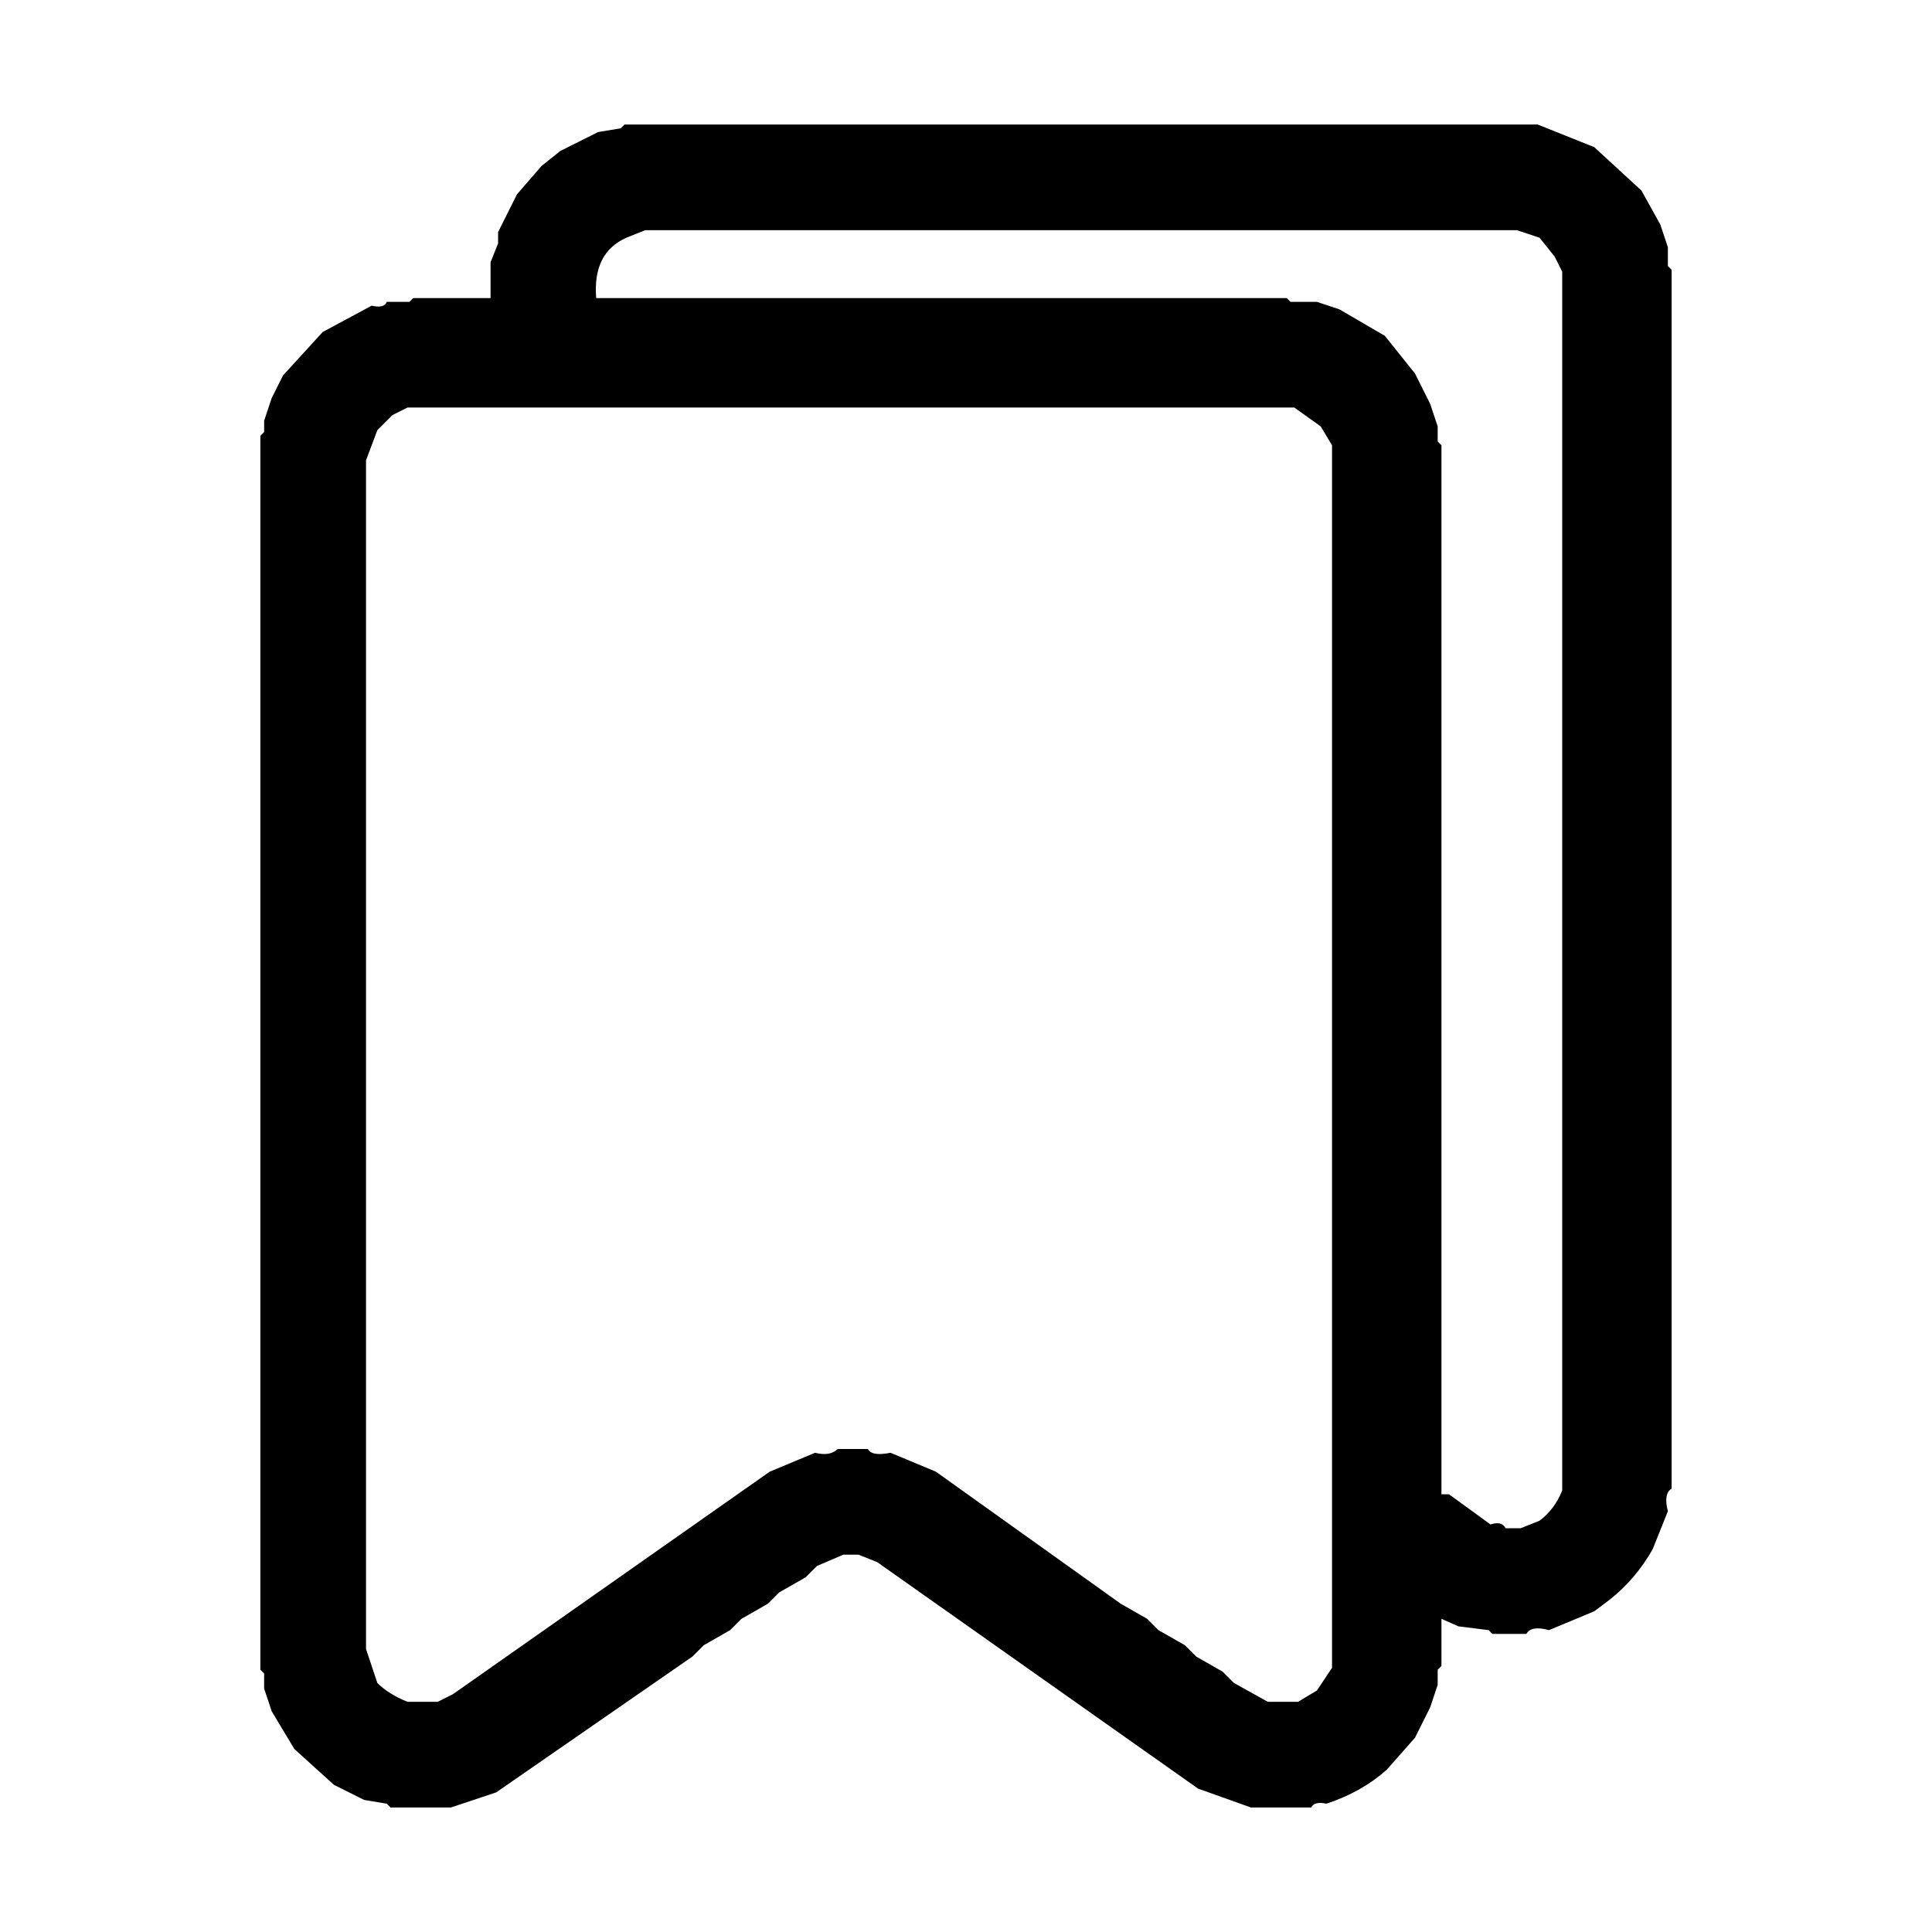
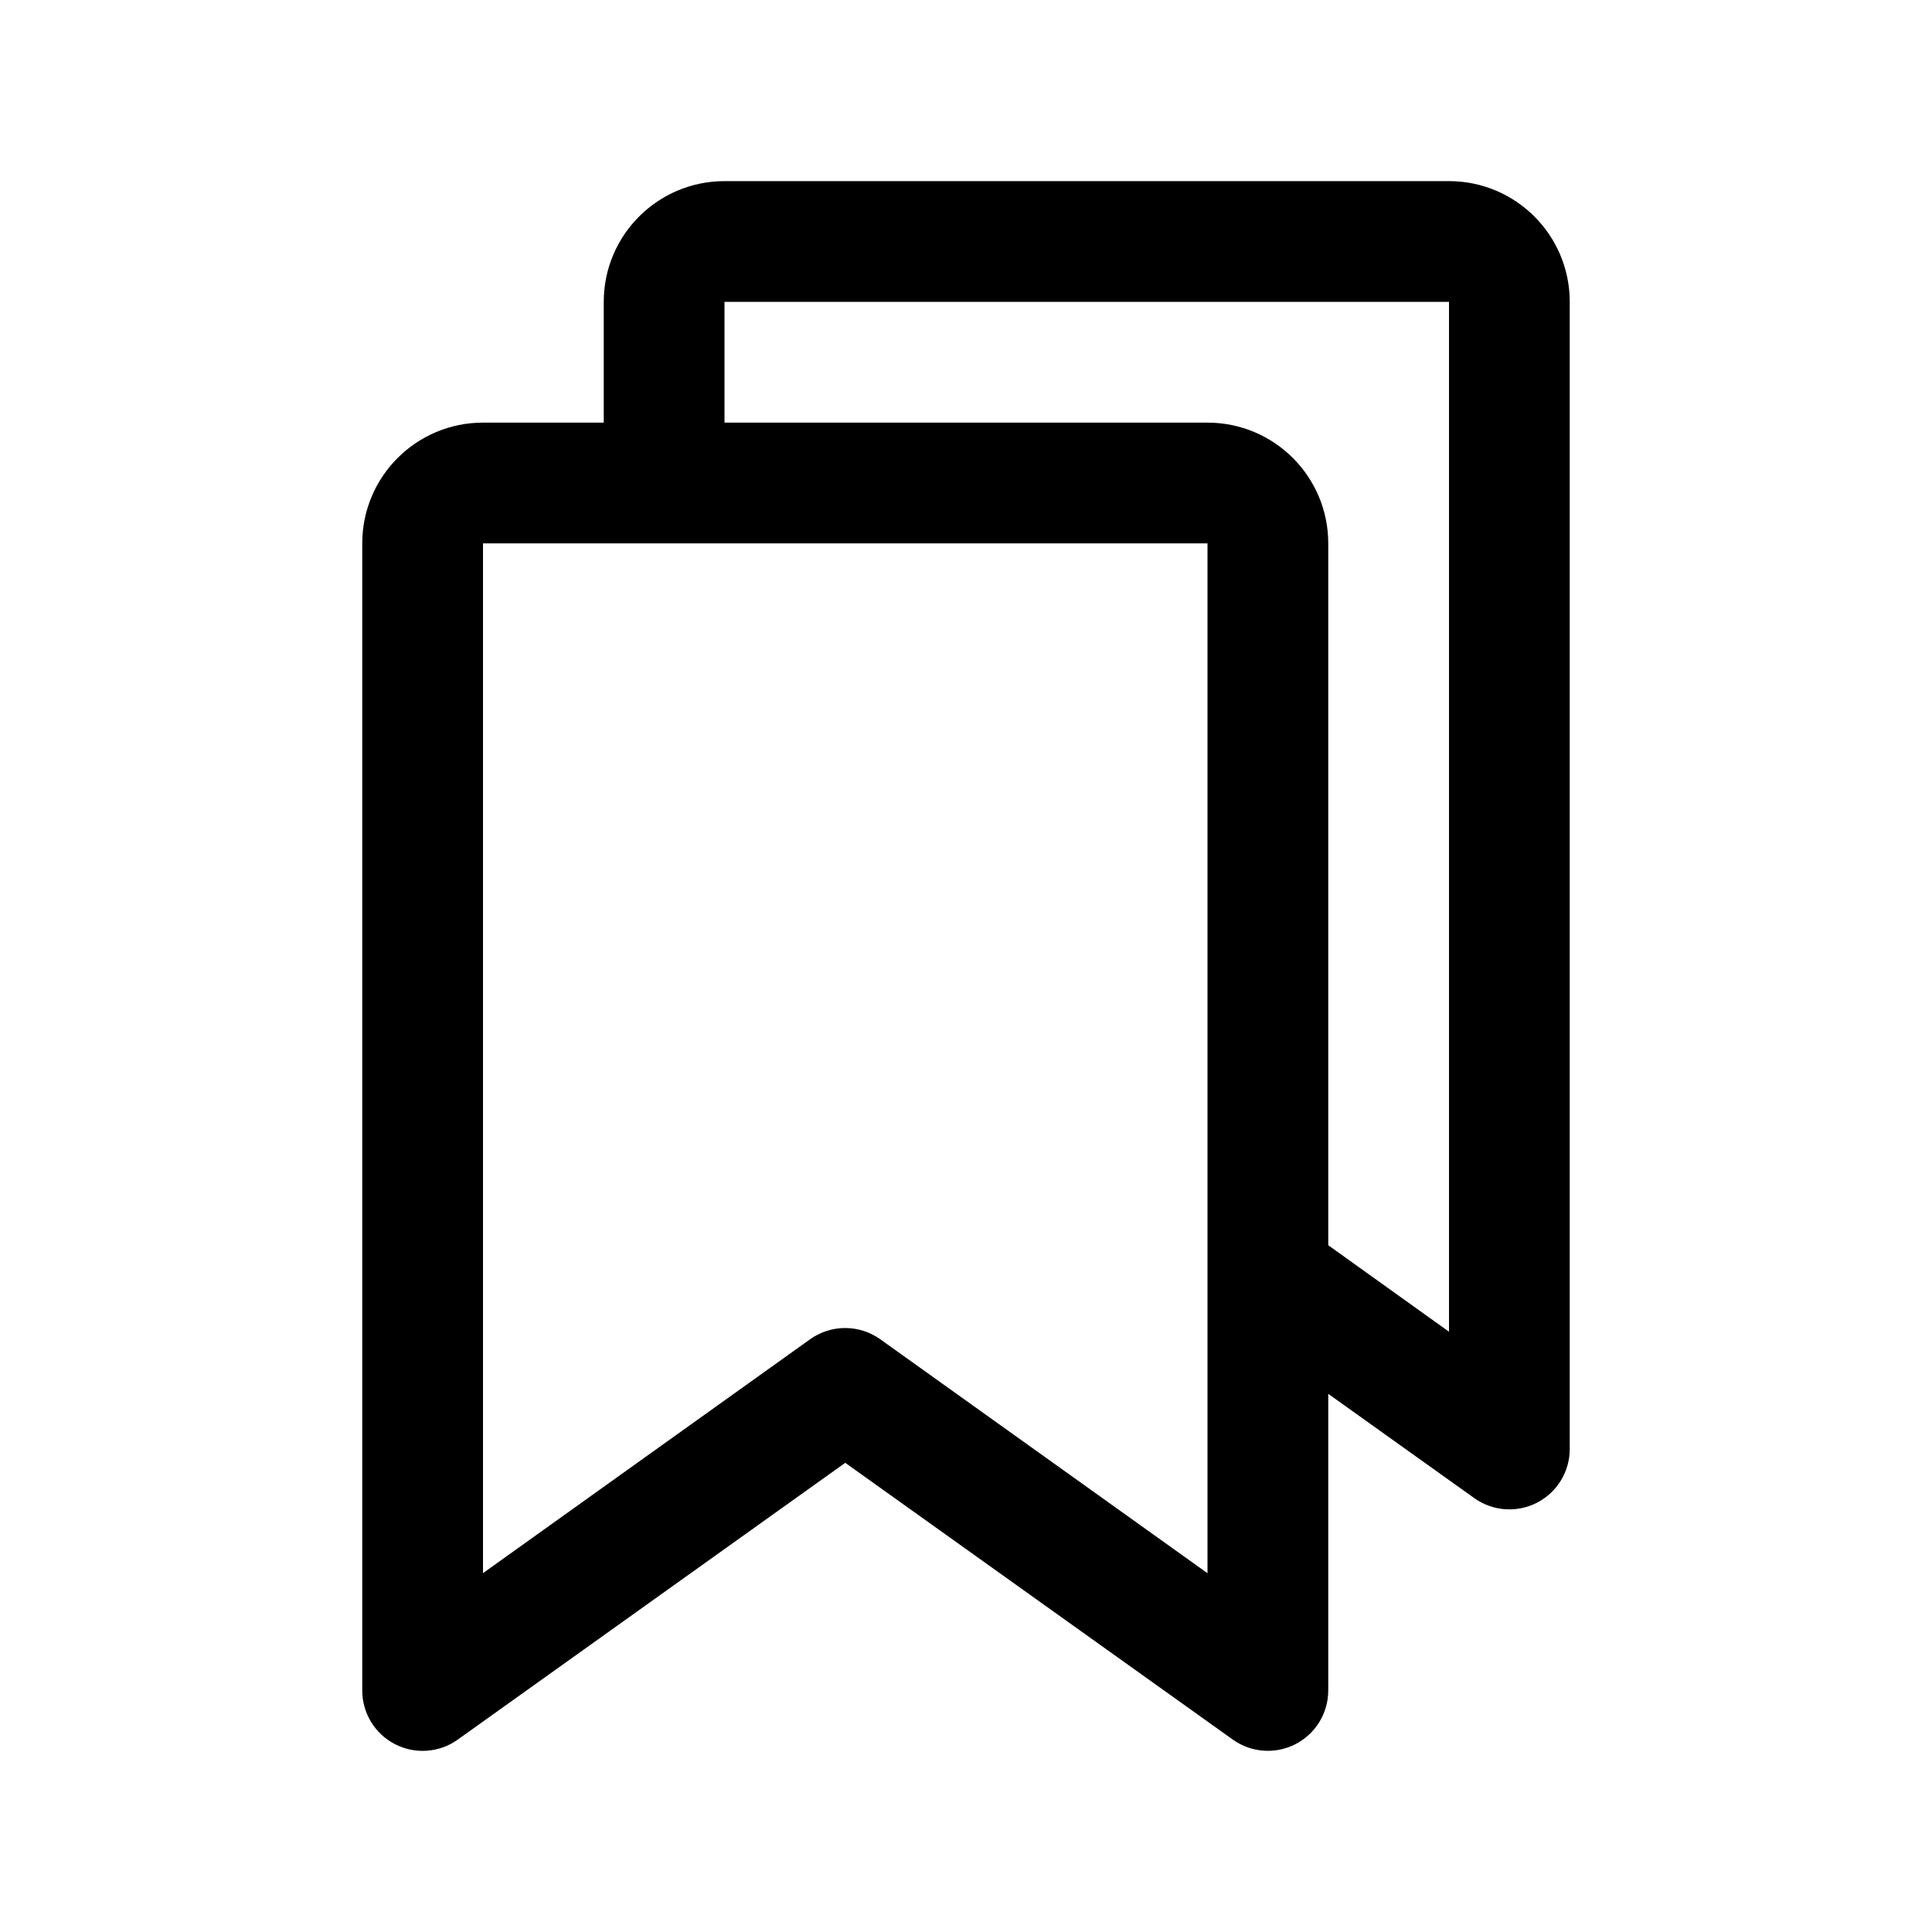
- <svg xmlns="http://www.w3.org/2000/svg" viewBox="0 0 512 512" version="1.1" desc="Created with imagetracer.js version 1.2.6">
-   <path fill="#000000" stroke="rgb(0,0,0)" stroke-width="0" opacity="1" d="M 165.5 33 L 407.5 33 L 422.5 39 L 435 50.5 L 440 59.5 L 442 65.5 L 442 70.5 L 443 71.5 L 443 394.5 Q 440.8 395.8 442 400.5 L 438 410.5 Q 433.5 418.5 426.5 424 L 422.5 427 L 410.5 432 Q 405.8 430.7 404.5 433 L 395.5 433 L 394.5 432 L 386.5 431 L 382 429 L 382 441.5 L 381 442.5 L 381 446.5 L 379 452.5 L 375 460.5 L 367.5 469 Q 360.9 474.9 351.5 478 Q 348.3 477.3 347.5 479 L 331.5 479 L 317.5 474 L 232.5 414 L 227.5 412 L 223.5 412 L 216.5 415 L 213.5 418 L 206.5 422 L 203.5 425 L 196.5 429 L 193.5 432 L 186.5 436 L 183.5 439 L 131.5 475 L 119.5 479 L 103.5 479 L 102.5 478 L 96.5 477 L 88.5 473 L 78 463.5 L 72 453.5 L 70 447.5 L 70 443.5 L 69 442.5 L 69 115.5 L 70 114.5 L 70 111.5 L 72 105.5 L 75 99.5 L 85.5 88 L 98.5 81 Q 101.8 81.8 102.5 80 L 108.5 80 L 109.5 79 L 130 79 L 130 69.5 L 132 64.5 L 132 61.5 L 137 51.5 L 143.5 44 L 148.5 40 L 158.5 35 L 164.5 34 L 165.5 33 Z M 171 61 L 166 63 Q 157 67 158 79 L 341 79 L 342 80 L 349 80 L 355 82 L 367 89 L 375 99 L 379 107 L 381 113 L 381 117 L 382 118 L 382 396 L 384 396 L 395 404 Q 398 403 399 405 L 403 405 L 408 403 Q 412 400 414 395 L 414 72 L 412 68 L 408 63 L 402 61 L 171 61 Z M 108 108 L 104 110 L 100 114 L 97 122 L 97 437 L 100 446 Q 103 449 108 451 L 116 451 L 120 449 L 204 390 L 216 385 Q 220 386 222 384 L 230 384 Q 231 386 236 385 L 248 390 L 297 425 L 304 429 L 307 432 L 314 436 L 317 439 L 324 443 L 327 446 L 336 451 L 344 451 L 349 448 L 353 442 L 353 118 L 350 113 L 343 108 L 108 108 Z " />
-   <path fill="#000000" stroke="rgb(0,0,0)" stroke-width="0" opacity="0" d="M 0 0 L 512 0 L 512 512 L 0 512 L 0 0 Z M 166 33 L 165 34 L 159 35 L 149 40 L 144 44 L 137 52 L 132 62 L 132 65 L 130 70 L 130 79 L 110 79 L 109 80 L 103 80 Q 102 82 99 81 L 86 88 L 75 100 L 72 106 L 70 112 L 70 115 L 69 116 L 69 443 L 70 444 L 70 448 L 72 454 L 78 464 L 89 473 L 97 477 L 103 478 L 104 479 L 120 479 L 132 475 L 184 439 L 187 436 L 194 432 L 197 429 L 204 425 L 207 422 L 214 418 L 217 415 L 224 412 L 228 412 L 233 414 L 318 474 L 332 479 L 348 479 Q 348 477 352 478 Q 361 475 368 469 L 375 461 L 379 453 L 381 447 L 381 443 L 382 442 L 382 429 L 387 431 L 395 432 L 396 433 L 405 433 Q 406 431 411 432 L 423 427 L 427 424 Q 434 419 438 411 L 442 401 Q 441 396 443 395 L 443 72 L 442 71 L 442 66 L 440 60 L 435 51 L 423 39 L 408 33 L 166 33 Z " />
-   <path fill="#000000" stroke="rgb(0,0,0)" stroke-width="0" opacity="0" d="M 170.5 61 L 401.5 61 L 407.5 63 L 412 67.5 L 414 71.5 L 414 394.5 Q 412 400 407.5 403 L 402.5 405 L 398.5 405 Q 397.8 403.3 394.5 404 L 383.5 396 L 382 396 L 382 117.5 L 381 116.5 L 381 112.5 L 379 106.5 L 375 98.5 L 366.5 89 L 354.5 82 L 348.5 80 L 341.5 80 L 340.5 79 L 158 79 Q 157.4 67.2 165.5 63 L 170.5 61 Z " />
-   <path fill="#000000" stroke="rgb(0,0,0)" stroke-width="0" opacity="0" d="M 107.5 108 L 342.5 108 L 350 112.5 L 353 117.5 L 353 441.5 L 348.5 448 L 343.5 451 L 335.5 451 L 326.5 446 L 323.5 443 L 316.5 439 L 313.5 436 L 306.5 432 L 303.5 429 L 296.5 425 L 247.5 390 L 235.5 385 Q 230.7 386.3 229.5 384 L 221.5 384 Q 220.2 386.3 215.5 385 L 203.5 390 L 119.5 449 L 115.5 451 L 107.5 451 Q 102.7 449.3 100 445.5 L 97 436.5 L 97 121.5 L 100 113.5 L 103.5 110 L 107.5 108 Z " />
+ <svg xmlns="http://www.w3.org/2000/svg" width="32" height="32" fill="#000000" viewBox="0 0 256 256">
+   <path d="M192,24H96A16,16,0,0,0,80,40V56H64A16,16,0,0,0,48,72V224a8,8,0,0,0,12.65,6.51L112,193.83l51.36,36.68A8,8,0,0,0,176,224V184.69l19.35,13.82A8,8,0,0,0,208,192V40A16,16,0,0,0,192,24ZM160,208.46l-43.36-31a8,8,0,0,0-9.3,0L64,208.45V72h96Zm32-32L176,165V72a16,16,0,0,0-16-16H96V40h96Z" />
</svg>
